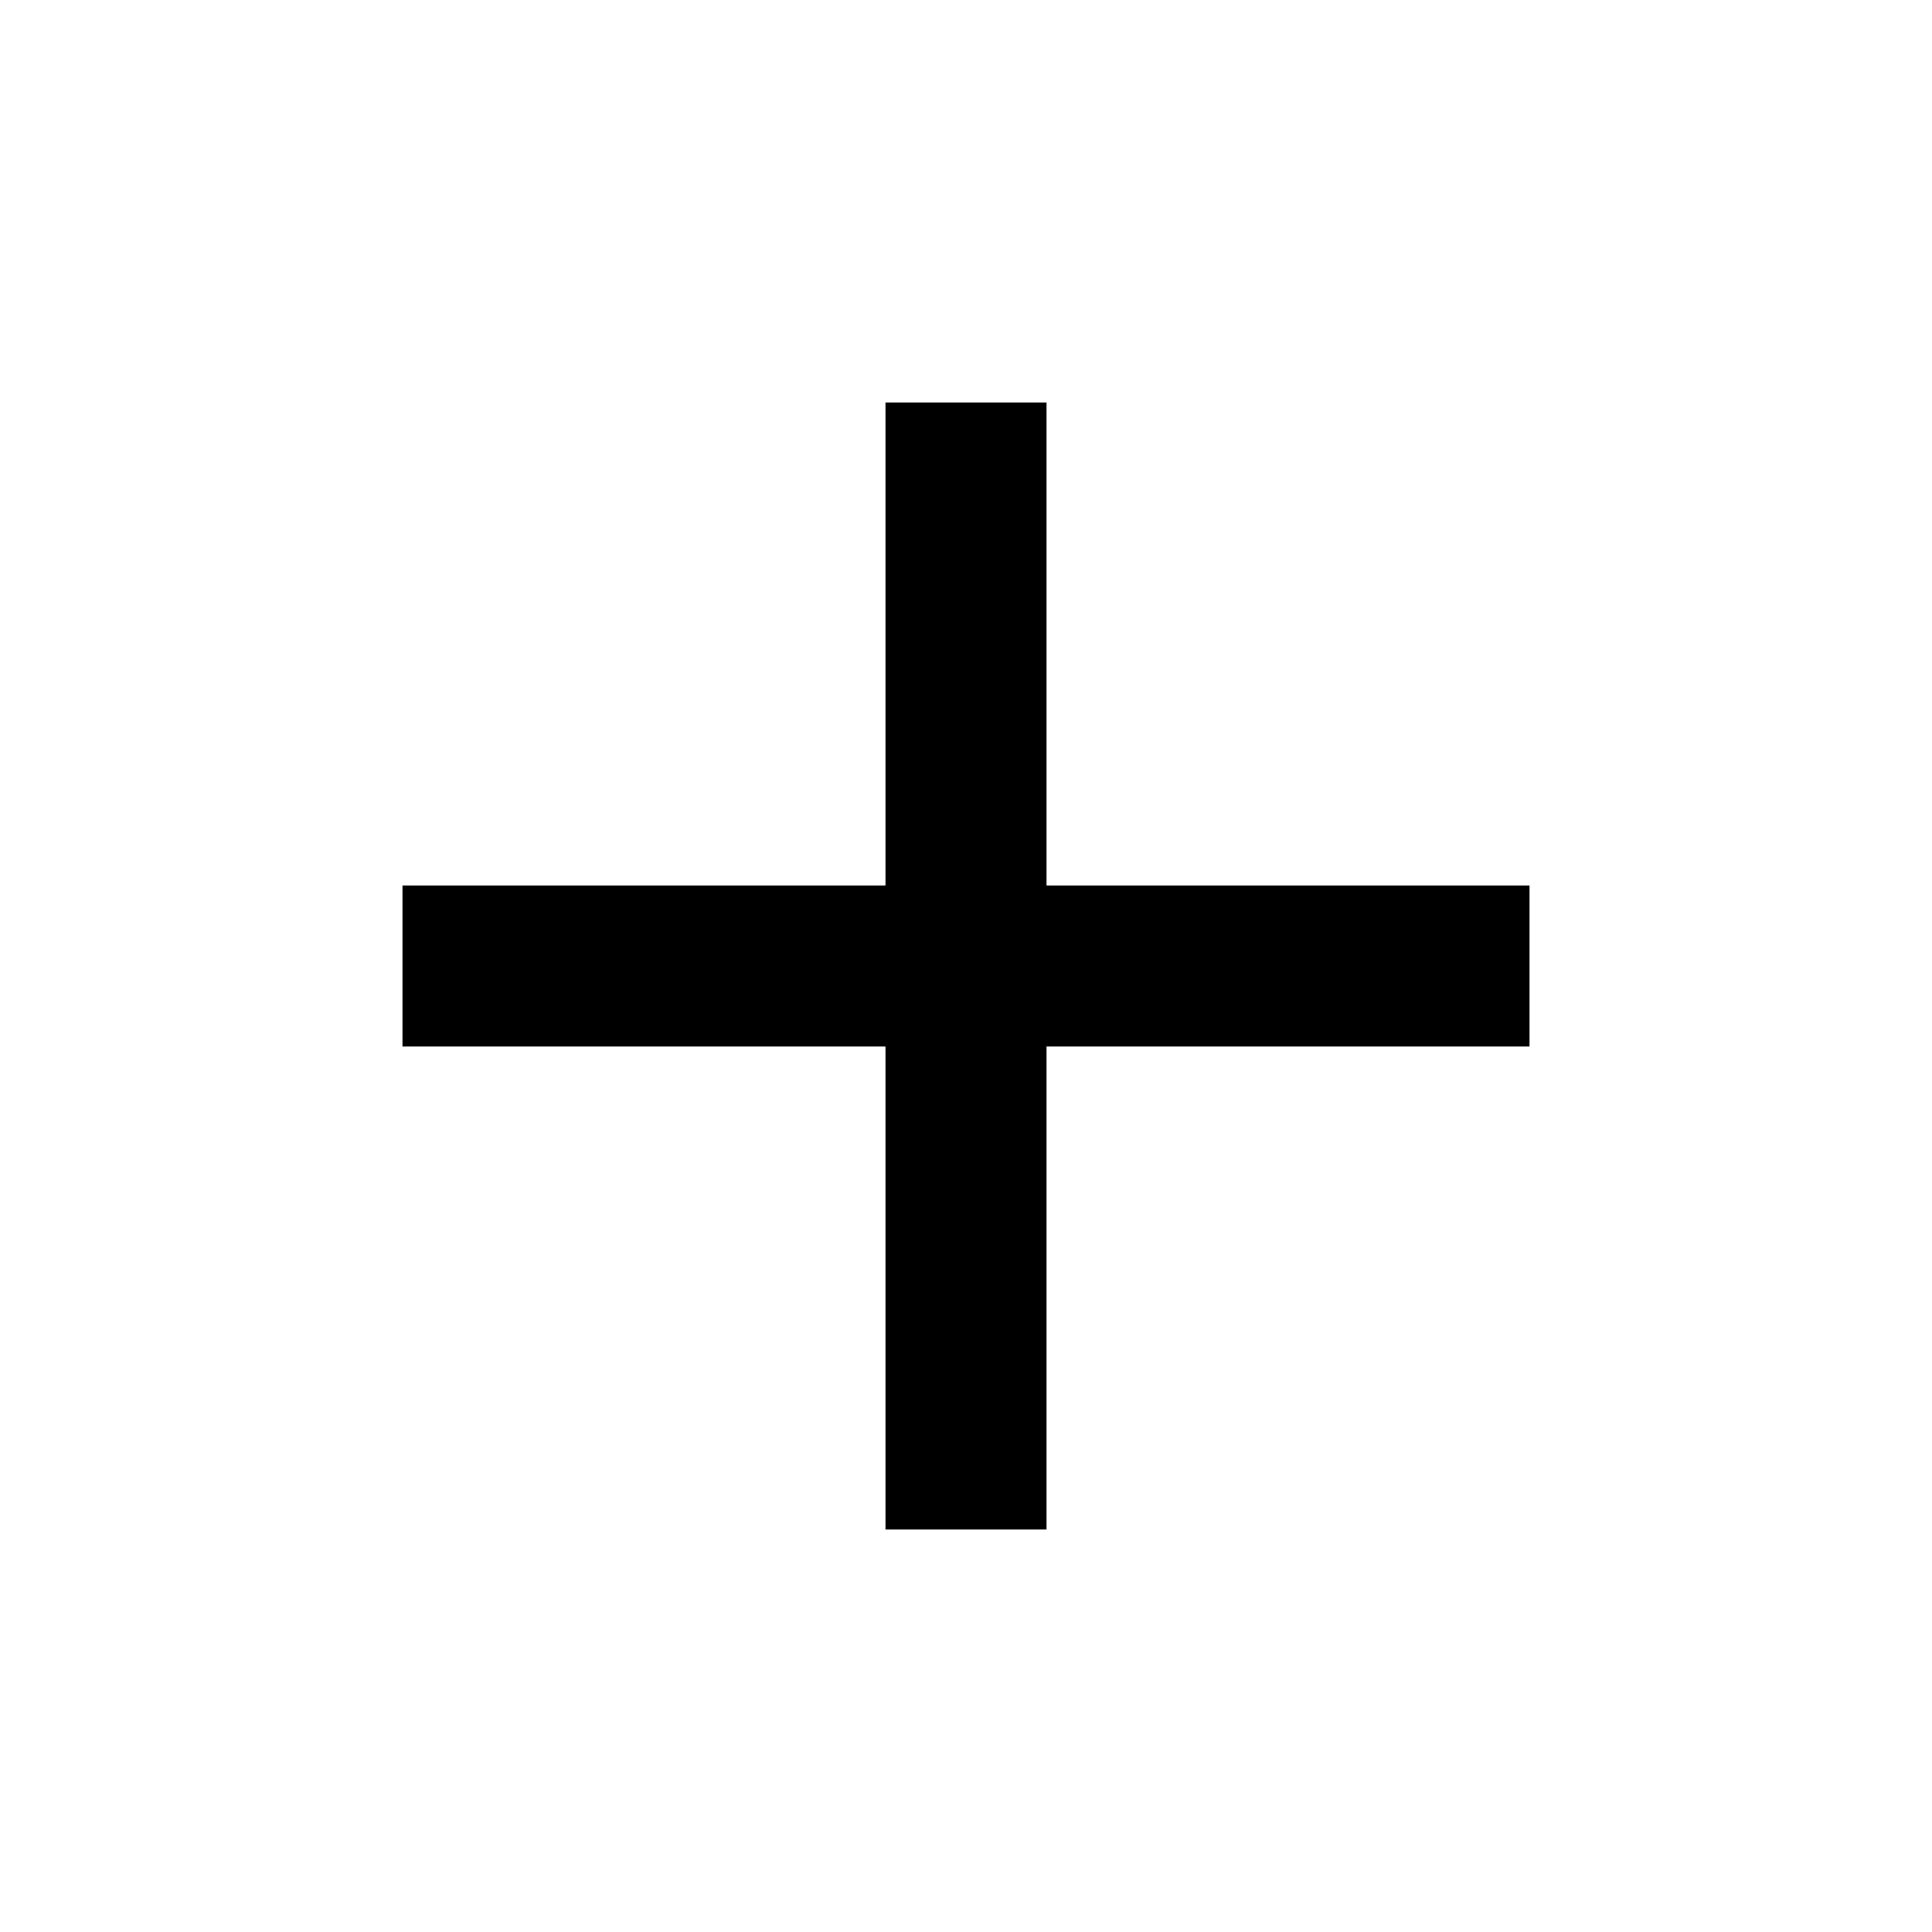
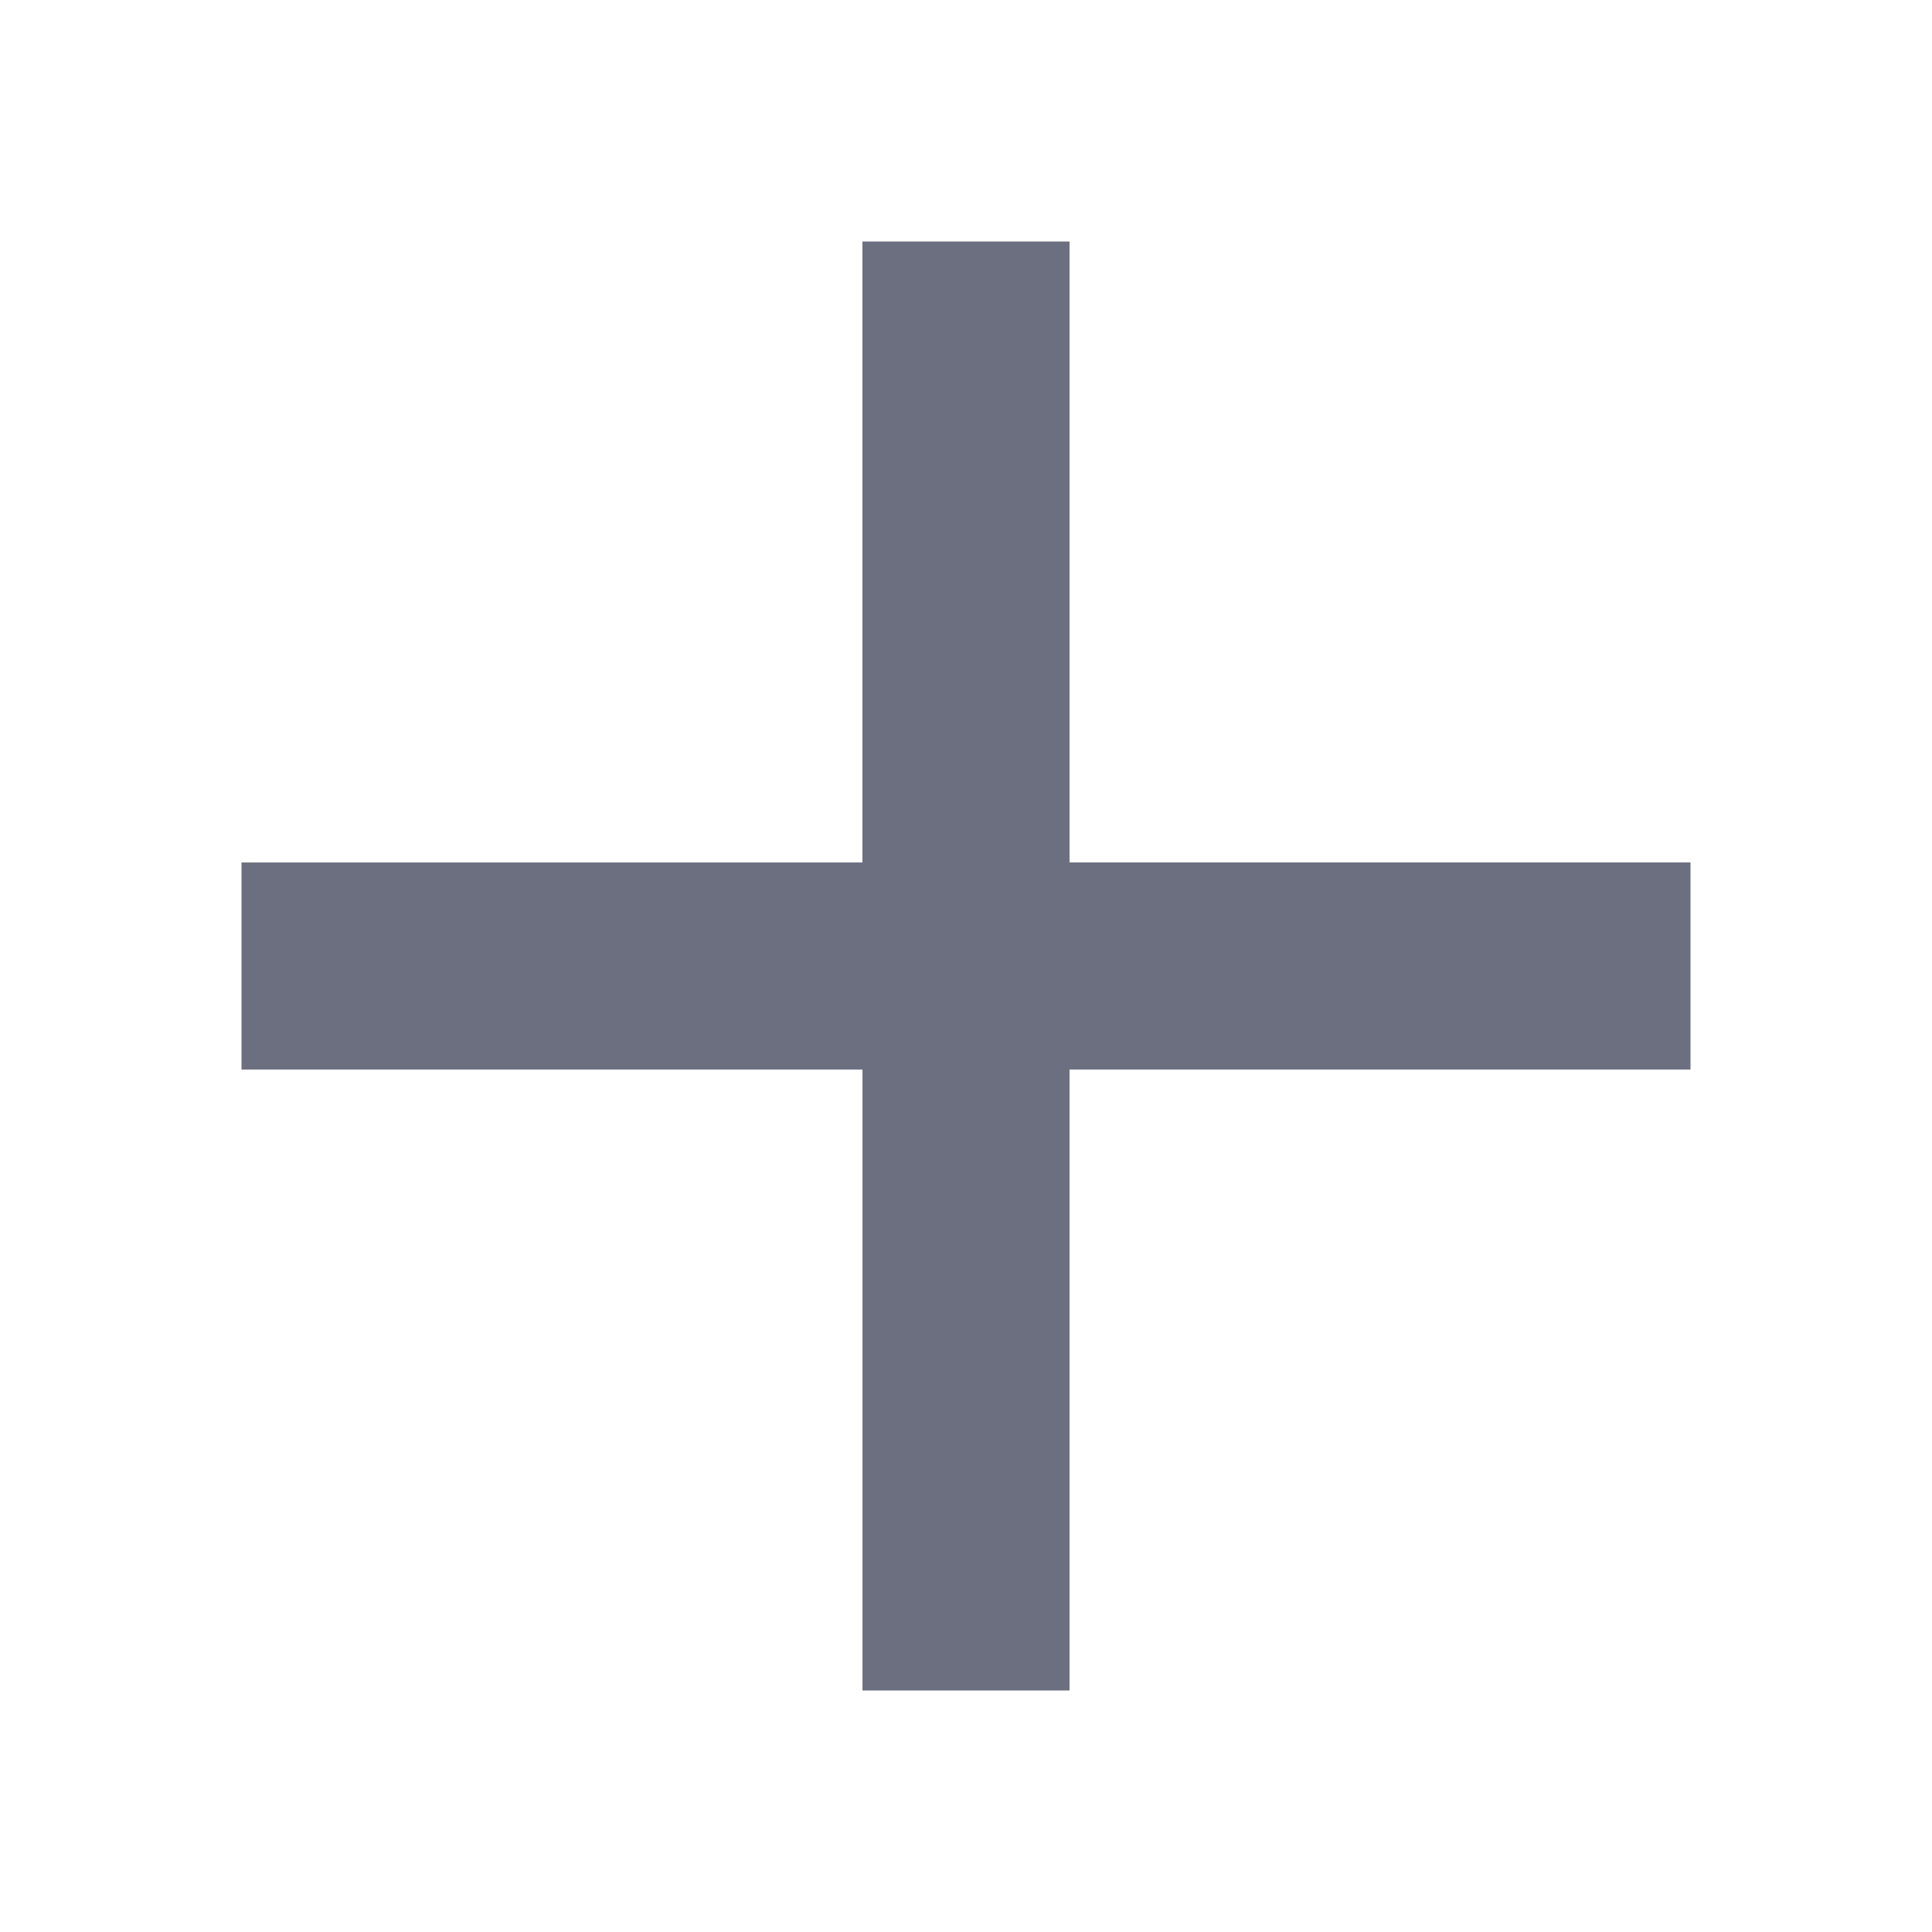
- <svg xmlns="http://www.w3.org/2000/svg" width="36" height="36" fill="currentColor" viewBox="0 0 36 36">
-   <path d="M16.5 28.5v-9h-9v-3h9v-9h3v9h9v3h-9v9h-3Z" />
+ <svg xmlns="http://www.w3.org/2000/svg" width="36" height="36" fill="none" viewBox="0 0 36 36">
+   <path fill="#6C6F80" d="M19.929 4.5H16.07v11.571H4.5v3.858h11.571V31.5h3.858V19.929H31.5V16.07H19.929V4.5Z" />
</svg>
